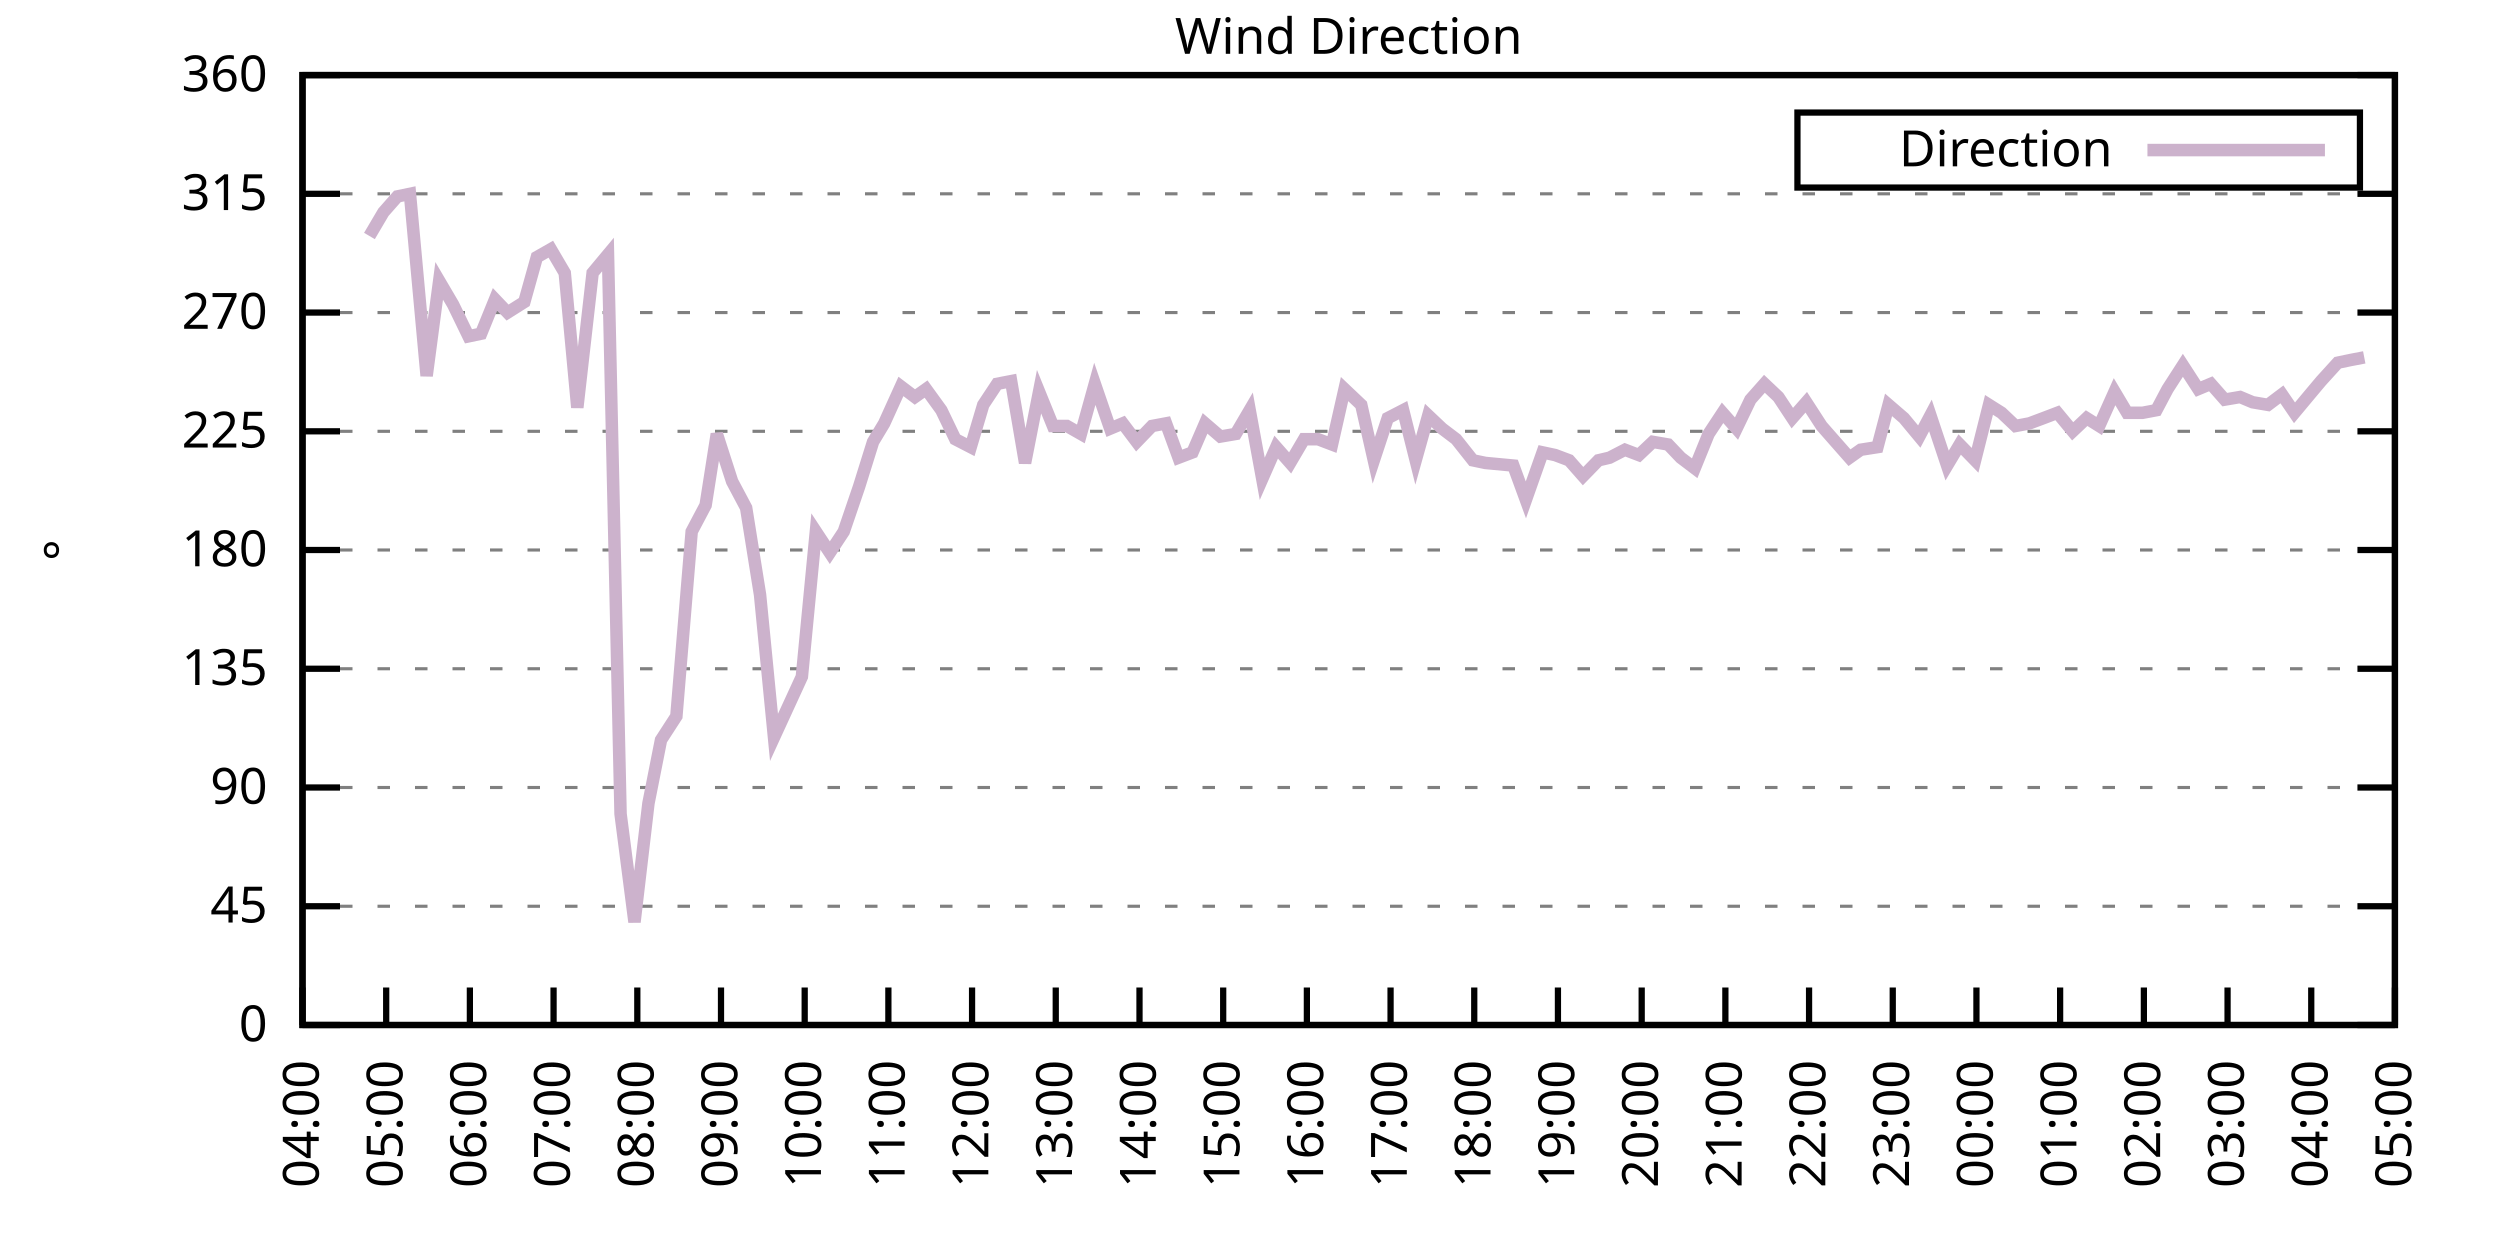
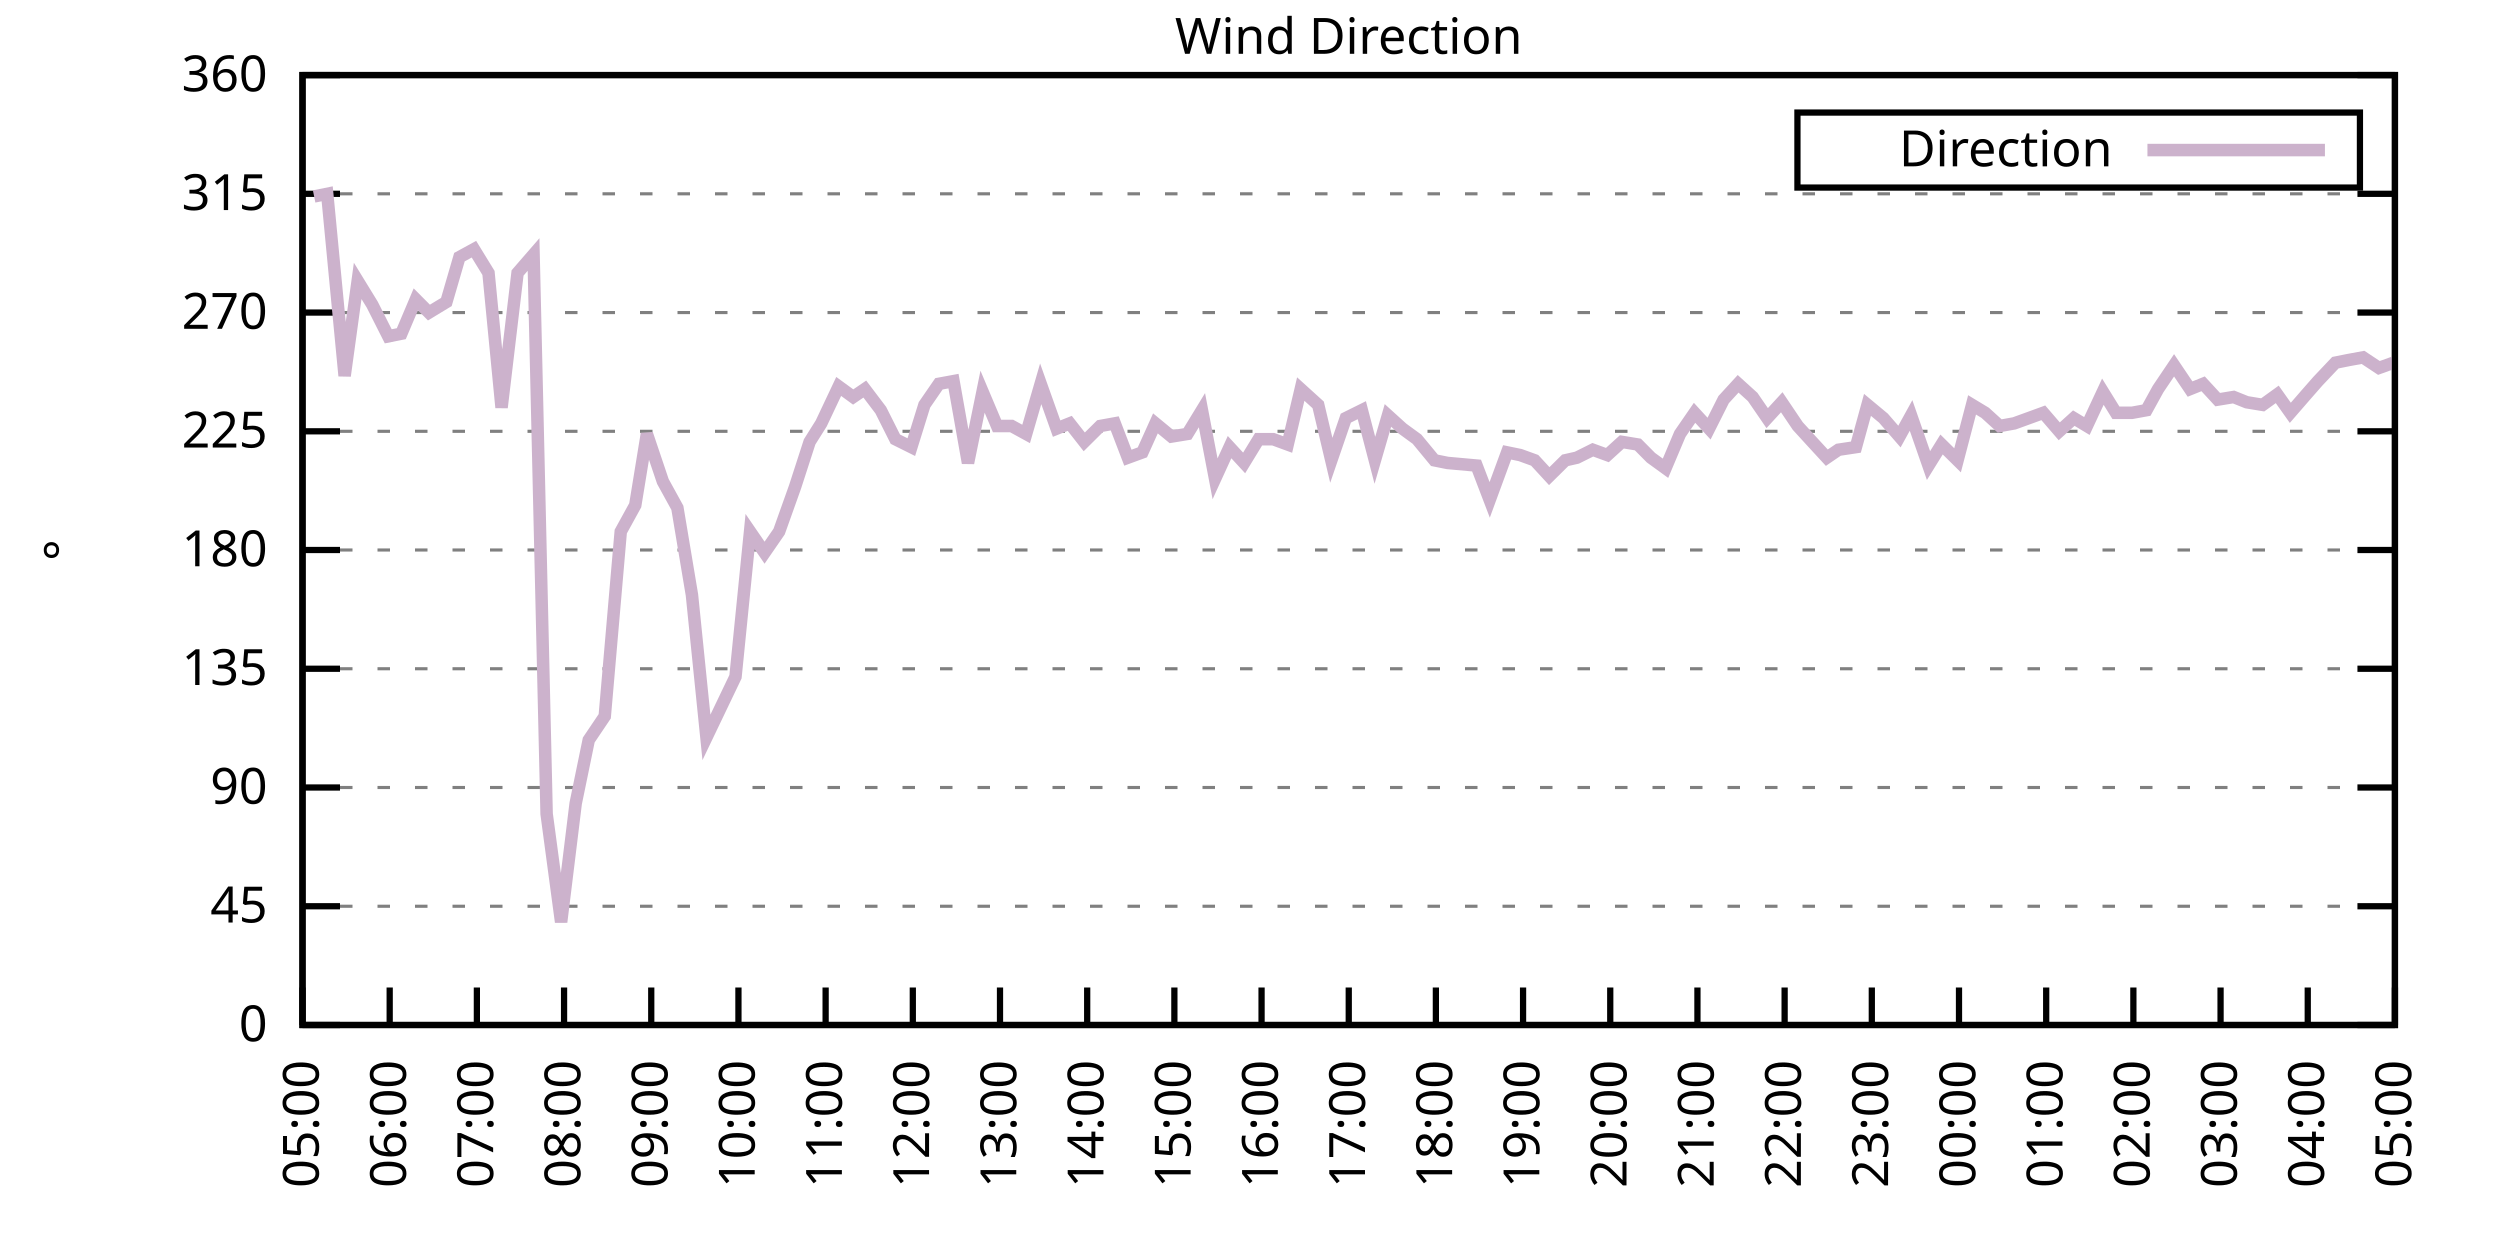
<svg xmlns="http://www.w3.org/2000/svg" xmlns:xlink="http://www.w3.org/1999/xlink" width="400" height="200" viewBox="0 0 400 200">
  <g id="gnuplot_canvas">
    <rect x="0" y="0" width="400" height="200" fill="none" />
    <defs>
      <circle id="gpDot" r="0.5" stroke-width="0.5" stroke="currentColor" />
      <path id="gpPt0" stroke-width="0.333" stroke="currentColor" d="M-1,0 h2 M0,-1 v2" />
      <path id="gpPt1" stroke-width="0.333" stroke="currentColor" d="M-1,-1 L1,1 M1,-1 L-1,1" />
      <path id="gpPt2" stroke-width="0.333" stroke="currentColor" d="M-1,0 L1,0 M0,-1 L0,1 M-1,-1 L1,1 M-1,1 L1,-1" />
      <rect id="gpPt3" stroke-width="0.333" stroke="currentColor" x="-1" y="-1" width="2" height="2" />
      <rect id="gpPt4" stroke-width="0.333" stroke="currentColor" fill="currentColor" x="-1" y="-1" width="2" height="2" />
      <circle id="gpPt5" stroke-width="0.333" stroke="currentColor" cx="0" cy="0" r="1" />
      <use xlink:href="#gpPt5" id="gpPt6" fill="currentColor" stroke="none" />
      <path id="gpPt7" stroke-width="0.333" stroke="currentColor" d="M0,-1.33 L-1.33,0.67 L1.33,0.67 z" />
      <use xlink:href="#gpPt7" id="gpPt8" fill="currentColor" stroke="none" />
      <use xlink:href="#gpPt7" id="gpPt9" stroke="currentColor" transform="rotate(180)" />
      <use xlink:href="#gpPt9" id="gpPt10" fill="currentColor" stroke="none" />
      <use xlink:href="#gpPt3" id="gpPt11" stroke="currentColor" transform="rotate(45)" />
      <use xlink:href="#gpPt11" id="gpPt12" fill="currentColor" stroke="none" />
      <path id="gpPt13" stroke-width="0.333" stroke="currentColor" d="M0,1.330 L1.265,0.411 L0.782,-1.067 L-0.782,-1.076 L-1.265,0.411 z" />
      <use xlink:href="#gpPt13" id="gpPt14" fill="currentColor" stroke="none" />
      <filter id="textbox" filterUnits="objectBoundingBox" x="0" y="0" height="1" width="1">
        <feFlood flood-color="white" flood-opacity="1" result="bgnd" />
        <feComposite in="SourceGraphic" in2="bgnd" operator="atop" />
      </filter>
      <filter id="greybox" filterUnits="objectBoundingBox" x="0" y="0" height="1" width="1">
        <feFlood flood-color="lightgrey" flood-opacity="1" result="grey" />
        <feComposite in="SourceGraphic" in2="grey" operator="atop" />
      </filter>
    </defs>
    <g fill="none" color="white" stroke="currentColor" stroke-width="1.00" stroke-linecap="butt" stroke-linejoin="miter">
</g>
    <g fill="none" color="black" stroke="currentColor" stroke-width="1.00" stroke-linecap="butt" stroke-linejoin="miter">
      <g stroke="none" shape-rendering="crispEdges">
        <polygon fill="rgb(255, 255, 255)" points="48.40,164.00 383.18,164.00 383.18,12.02 48.40,12.02 " />
      </g>
    </g>
    <g fill="none" color="black" stroke="currentColor" stroke-width="1.00" stroke-linecap="butt" stroke-linejoin="miter">
</g>
    <g fill="none" color="black" stroke="black" stroke-width="0.50" stroke-linecap="butt" stroke-linejoin="miter">
</g>
    <g fill="none" color="gray" stroke="currentColor" stroke-width="0.50" stroke-linecap="butt" stroke-linejoin="miter">
      <path stroke="gray" stroke-dasharray="2,4" class="gridline" d="M48.40,164.00 L383.19,164.00  " />
    </g>
    <g fill="none" color="gray" stroke="gray" stroke-width="1.00" stroke-linecap="butt" stroke-linejoin="miter">
</g>
    <g fill="none" color="black" stroke="currentColor" stroke-width="1.00" stroke-linecap="butt" stroke-linejoin="miter">
      <path stroke="black" d="M48.40,164.00 L54.40,164.00 M383.19,164.00 L377.19,164.00  " />
      <g transform="translate(42.80,166.60)" stroke="none" fill="black" font-family="Sans" font-size="8.00" text-anchor="end">
        <text>
          <tspan font-family="Sans"> 0</tspan>
        </text>
      </g>
    </g>
    <g fill="none" color="black" stroke="currentColor" stroke-width="1.00" stroke-linecap="butt" stroke-linejoin="miter">
</g>
    <g fill="none" color="black" stroke="black" stroke-width="0.50" stroke-linecap="butt" stroke-linejoin="miter">
</g>
    <g fill="none" color="gray" stroke="currentColor" stroke-width="0.50" stroke-linecap="butt" stroke-linejoin="miter">
      <path stroke="gray" stroke-dasharray="2,4" class="gridline" d="M48.40,145.00 L383.19,145.00  " />
    </g>
    <g fill="none" color="gray" stroke="gray" stroke-width="1.00" stroke-linecap="butt" stroke-linejoin="miter">
</g>
    <g fill="none" color="black" stroke="currentColor" stroke-width="1.00" stroke-linecap="butt" stroke-linejoin="miter">
      <path stroke="black" d="M48.40,145.00 L54.40,145.00 M383.19,145.00 L377.19,145.00  " />
      <g transform="translate(42.80,147.60)" stroke="none" fill="black" font-family="Sans" font-size="8.00" text-anchor="end">
        <text>
          <tspan font-family="Sans"> 45</tspan>
        </text>
      </g>
    </g>
    <g fill="none" color="black" stroke="currentColor" stroke-width="1.00" stroke-linecap="butt" stroke-linejoin="miter">
</g>
    <g fill="none" color="black" stroke="black" stroke-width="0.50" stroke-linecap="butt" stroke-linejoin="miter">
</g>
    <g fill="none" color="gray" stroke="currentColor" stroke-width="0.50" stroke-linecap="butt" stroke-linejoin="miter">
      <path stroke="gray" stroke-dasharray="2,4" class="gridline" d="M48.40,126.00 L383.19,126.00  " />
    </g>
    <g fill="none" color="gray" stroke="gray" stroke-width="1.00" stroke-linecap="butt" stroke-linejoin="miter">
</g>
    <g fill="none" color="black" stroke="currentColor" stroke-width="1.00" stroke-linecap="butt" stroke-linejoin="miter">
      <path stroke="black" d="M48.40,126.00 L54.40,126.00 M383.19,126.00 L377.19,126.00  " />
      <g transform="translate(42.80,128.60)" stroke="none" fill="black" font-family="Sans" font-size="8.00" text-anchor="end">
        <text>
          <tspan font-family="Sans"> 90</tspan>
        </text>
      </g>
    </g>
    <g fill="none" color="black" stroke="currentColor" stroke-width="1.00" stroke-linecap="butt" stroke-linejoin="miter">
</g>
    <g fill="none" color="black" stroke="black" stroke-width="0.50" stroke-linecap="butt" stroke-linejoin="miter">
</g>
    <g fill="none" color="gray" stroke="currentColor" stroke-width="0.50" stroke-linecap="butt" stroke-linejoin="miter">
      <path stroke="gray" stroke-dasharray="2,4" class="gridline" d="M48.40,107.00 L383.19,107.00  " />
    </g>
    <g fill="none" color="gray" stroke="gray" stroke-width="1.00" stroke-linecap="butt" stroke-linejoin="miter">
</g>
    <g fill="none" color="black" stroke="currentColor" stroke-width="1.00" stroke-linecap="butt" stroke-linejoin="miter">
      <path stroke="black" d="M48.40,107.00 L54.40,107.00 M383.19,107.00 L377.19,107.00  " />
      <g transform="translate(42.80,109.60)" stroke="none" fill="black" font-family="Sans" font-size="8.00" text-anchor="end">
        <text>
          <tspan font-family="Sans"> 135</tspan>
        </text>
      </g>
    </g>
    <g fill="none" color="black" stroke="currentColor" stroke-width="1.00" stroke-linecap="butt" stroke-linejoin="miter">
</g>
    <g fill="none" color="black" stroke="black" stroke-width="0.50" stroke-linecap="butt" stroke-linejoin="miter">
</g>
    <g fill="none" color="gray" stroke="currentColor" stroke-width="0.50" stroke-linecap="butt" stroke-linejoin="miter">
      <path stroke="gray" stroke-dasharray="2,4" class="gridline" d="M48.40,88.00 L383.19,88.00  " />
    </g>
    <g fill="none" color="gray" stroke="gray" stroke-width="1.00" stroke-linecap="butt" stroke-linejoin="miter">
</g>
    <g fill="none" color="black" stroke="currentColor" stroke-width="1.00" stroke-linecap="butt" stroke-linejoin="miter">
      <path stroke="black" d="M48.40,88.00 L54.40,88.00 M383.19,88.00 L377.19,88.00  " />
      <g transform="translate(42.80,90.60)" stroke="none" fill="black" font-family="Sans" font-size="8.00" text-anchor="end">
        <text>
          <tspan font-family="Sans"> 180</tspan>
        </text>
      </g>
    </g>
    <g fill="none" color="black" stroke="currentColor" stroke-width="1.00" stroke-linecap="butt" stroke-linejoin="miter">
</g>
    <g fill="none" color="black" stroke="black" stroke-width="0.50" stroke-linecap="butt" stroke-linejoin="miter">
</g>
    <g fill="none" color="gray" stroke="currentColor" stroke-width="0.50" stroke-linecap="butt" stroke-linejoin="miter">
      <path stroke="gray" stroke-dasharray="2,4" class="gridline" d="M48.40,69.01 L383.19,69.01  " />
    </g>
    <g fill="none" color="gray" stroke="gray" stroke-width="1.00" stroke-linecap="butt" stroke-linejoin="miter">
</g>
    <g fill="none" color="black" stroke="currentColor" stroke-width="1.00" stroke-linecap="butt" stroke-linejoin="miter">
      <path stroke="black" d="M48.40,69.01 L54.40,69.01 M383.19,69.01 L377.19,69.01  " />
      <g transform="translate(42.80,71.61)" stroke="none" fill="black" font-family="Sans" font-size="8.00" text-anchor="end">
        <text>
          <tspan font-family="Sans"> 225</tspan>
        </text>
      </g>
    </g>
    <g fill="none" color="black" stroke="currentColor" stroke-width="1.00" stroke-linecap="butt" stroke-linejoin="miter">
</g>
    <g fill="none" color="black" stroke="black" stroke-width="0.50" stroke-linecap="butt" stroke-linejoin="miter">
</g>
    <g fill="none" color="gray" stroke="currentColor" stroke-width="0.50" stroke-linecap="butt" stroke-linejoin="miter">
      <path stroke="gray" stroke-dasharray="2,4" class="gridline" d="M48.40,50.01 L383.19,50.01  " />
    </g>
    <g fill="none" color="gray" stroke="gray" stroke-width="1.00" stroke-linecap="butt" stroke-linejoin="miter">
</g>
    <g fill="none" color="black" stroke="currentColor" stroke-width="1.00" stroke-linecap="butt" stroke-linejoin="miter">
      <path stroke="black" d="M48.40,50.01 L54.40,50.01 M383.19,50.01 L377.19,50.01  " />
      <g transform="translate(42.80,52.61)" stroke="none" fill="black" font-family="Sans" font-size="8.00" text-anchor="end">
        <text>
          <tspan font-family="Sans"> 270</tspan>
        </text>
      </g>
    </g>
    <g fill="none" color="black" stroke="currentColor" stroke-width="1.00" stroke-linecap="butt" stroke-linejoin="miter">
</g>
    <g fill="none" color="black" stroke="black" stroke-width="0.50" stroke-linecap="butt" stroke-linejoin="miter">
</g>
    <g fill="none" color="gray" stroke="currentColor" stroke-width="0.50" stroke-linecap="butt" stroke-linejoin="miter">
      <path stroke="gray" stroke-dasharray="2,4" class="gridline" d="M48.40,31.01 L383.19,31.01  " />
    </g>
    <g fill="none" color="gray" stroke="gray" stroke-width="1.00" stroke-linecap="butt" stroke-linejoin="miter">
</g>
    <g fill="none" color="black" stroke="currentColor" stroke-width="1.00" stroke-linecap="butt" stroke-linejoin="miter">
      <path stroke="black" d="M48.40,31.01 L54.40,31.01 M383.19,31.01 L377.19,31.01  " />
      <g transform="translate(42.80,33.61)" stroke="none" fill="black" font-family="Sans" font-size="8.00" text-anchor="end">
        <text>
          <tspan font-family="Sans"> 315</tspan>
        </text>
      </g>
    </g>
    <g fill="none" color="black" stroke="currentColor" stroke-width="1.00" stroke-linecap="butt" stroke-linejoin="miter">
</g>
    <g fill="none" color="black" stroke="black" stroke-width="0.50" stroke-linecap="butt" stroke-linejoin="miter">
</g>
    <g fill="none" color="gray" stroke="currentColor" stroke-width="0.50" stroke-linecap="butt" stroke-linejoin="miter">
      <path stroke="gray" stroke-dasharray="2,4" class="gridline" d="M48.40,12.01 L383.19,12.01  " />
    </g>
    <g fill="none" color="gray" stroke="gray" stroke-width="1.00" stroke-linecap="butt" stroke-linejoin="miter">
</g>
    <g fill="none" color="black" stroke="currentColor" stroke-width="1.00" stroke-linecap="butt" stroke-linejoin="miter">
      <path stroke="black" d="M48.40,12.01 L54.40,12.01 M383.19,12.01 L377.19,12.01  " />
      <g transform="translate(42.80,14.61)" stroke="none" fill="black" font-family="Sans" font-size="8.00" text-anchor="end">
        <text>
          <tspan font-family="Sans"> 360</tspan>
        </text>
      </g>
    </g>
    <g fill="none" color="black" stroke="currentColor" stroke-width="1.00" stroke-linecap="butt" stroke-linejoin="miter">
      <path stroke="black" d="M48.40,164.00 L48.40,158.00  " />
      <g transform="translate(51.00,169.60) rotate(270.00)" stroke="none" fill="black" font-family="Sans" font-size="8.00" text-anchor="end">
        <text>
-           <tspan font-family="Sans">04:00</tspan>
-         </text>
-       </g>
-     </g>
-     <g fill="none" color="black" stroke="currentColor" stroke-width="1.00" stroke-linecap="butt" stroke-linejoin="miter">
-       <path stroke="black" d="M61.79,164.00 L61.79,158.00  " />
-       <g transform="translate(64.39,169.60) rotate(270.00)" stroke="none" fill="black" font-family="Sans" font-size="8.00" text-anchor="end">
-         <text>
          <tspan font-family="Sans">05:00</tspan>
        </text>
      </g>
    </g>
    <g fill="none" color="black" stroke="currentColor" stroke-width="1.00" stroke-linecap="butt" stroke-linejoin="miter">
-       <path stroke="black" d="M75.18,164.00 L75.18,158.00  " />
-       <g transform="translate(77.78,169.60) rotate(270.00)" stroke="none" fill="black" font-family="Sans" font-size="8.00" text-anchor="end">
+       <path stroke="black" d="M62.35,164.00 L62.35,158.00  " />
+       <g transform="translate(64.95,169.60) rotate(270.00)" stroke="none" fill="black" font-family="Sans" font-size="8.00" text-anchor="end">
        <text>
          <tspan font-family="Sans">06:00</tspan>
        </text>
      </g>
    </g>
    <g fill="none" color="black" stroke="currentColor" stroke-width="1.00" stroke-linecap="butt" stroke-linejoin="miter">
-       <path stroke="black" d="M88.57,164.00 L88.57,158.00  " />
-       <g transform="translate(91.17,169.60) rotate(270.00)" stroke="none" fill="black" font-family="Sans" font-size="8.00" text-anchor="end">
+       <path stroke="black" d="M76.30,164.00 L76.30,158.00  " />
+       <g transform="translate(78.90,169.60) rotate(270.00)" stroke="none" fill="black" font-family="Sans" font-size="8.00" text-anchor="end">
        <text>
          <tspan font-family="Sans">07:00</tspan>
        </text>
      </g>
    </g>
    <g fill="none" color="black" stroke="currentColor" stroke-width="1.00" stroke-linecap="butt" stroke-linejoin="miter">
-       <path stroke="black" d="M101.97,164.00 L101.97,158.00  " />
-       <g transform="translate(104.57,169.60) rotate(270.00)" stroke="none" fill="black" font-family="Sans" font-size="8.00" text-anchor="end">
+       <path stroke="black" d="M90.25,164.00 L90.25,158.00  " />
+       <g transform="translate(92.85,169.60) rotate(270.00)" stroke="none" fill="black" font-family="Sans" font-size="8.00" text-anchor="end">
        <text>
          <tspan font-family="Sans">08:00</tspan>
        </text>
      </g>
    </g>
    <g fill="none" color="black" stroke="currentColor" stroke-width="1.00" stroke-linecap="butt" stroke-linejoin="miter">
-       <path stroke="black" d="M115.36,164.00 L115.36,158.00  " />
-       <g transform="translate(117.96,169.60) rotate(270.00)" stroke="none" fill="black" font-family="Sans" font-size="8.00" text-anchor="end">
+       <path stroke="black" d="M104.20,164.00 L104.20,158.00  " />
+       <g transform="translate(106.80,169.60) rotate(270.00)" stroke="none" fill="black" font-family="Sans" font-size="8.00" text-anchor="end">
        <text>
          <tspan font-family="Sans">09:00</tspan>
        </text>
      </g>
    </g>
    <g fill="none" color="black" stroke="currentColor" stroke-width="1.00" stroke-linecap="butt" stroke-linejoin="miter">
-       <path stroke="black" d="M128.75,164.00 L128.75,158.00  " />
-       <g transform="translate(131.35,169.60) rotate(270.00)" stroke="none" fill="black" font-family="Sans" font-size="8.00" text-anchor="end">
+       <path stroke="black" d="M118.15,164.00 L118.15,158.00  " />
+       <g transform="translate(120.75,169.60) rotate(270.00)" stroke="none" fill="black" font-family="Sans" font-size="8.00" text-anchor="end">
        <text>
          <tspan font-family="Sans">10:00</tspan>
        </text>
      </g>
    </g>
    <g fill="none" color="black" stroke="currentColor" stroke-width="1.00" stroke-linecap="butt" stroke-linejoin="miter">
-       <path stroke="black" d="M142.14,164.00 L142.14,158.00  " />
-       <g transform="translate(144.74,169.60) rotate(270.00)" stroke="none" fill="black" font-family="Sans" font-size="8.00" text-anchor="end">
+       <path stroke="black" d="M132.10,164.00 L132.10,158.00  " />
+       <g transform="translate(134.70,169.60) rotate(270.00)" stroke="none" fill="black" font-family="Sans" font-size="8.00" text-anchor="end">
        <text>
          <tspan font-family="Sans">11:00</tspan>
        </text>
      </g>
    </g>
    <g fill="none" color="black" stroke="currentColor" stroke-width="1.00" stroke-linecap="butt" stroke-linejoin="miter">
-       <path stroke="black" d="M155.53,164.00 L155.53,158.00  " />
-       <g transform="translate(158.13,169.60) rotate(270.00)" stroke="none" fill="black" font-family="Sans" font-size="8.00" text-anchor="end">
+       <path stroke="black" d="M146.05,164.00 L146.05,158.00  " />
+       <g transform="translate(148.65,169.60) rotate(270.00)" stroke="none" fill="black" font-family="Sans" font-size="8.00" text-anchor="end">
        <text>
          <tspan font-family="Sans">12:00</tspan>
        </text>
      </g>
    </g>
    <g fill="none" color="black" stroke="currentColor" stroke-width="1.00" stroke-linecap="butt" stroke-linejoin="miter">
-       <path stroke="black" d="M168.92,164.00 L168.92,158.00  " />
-       <g transform="translate(171.52,169.60) rotate(270.00)" stroke="none" fill="black" font-family="Sans" font-size="8.00" text-anchor="end">
+       <path stroke="black" d="M160.00,164.00 L160.00,158.00  " />
+       <g transform="translate(162.60,169.60) rotate(270.00)" stroke="none" fill="black" font-family="Sans" font-size="8.00" text-anchor="end">
        <text>
          <tspan font-family="Sans">13:00</tspan>
        </text>
      </g>
    </g>
    <g fill="none" color="black" stroke="currentColor" stroke-width="1.00" stroke-linecap="butt" stroke-linejoin="miter">
-       <path stroke="black" d="M182.32,164.00 L182.32,158.00  " />
-       <g transform="translate(184.92,169.60) rotate(270.00)" stroke="none" fill="black" font-family="Sans" font-size="8.00" text-anchor="end">
+       <path stroke="black" d="M173.95,164.00 L173.95,158.00  " />
+       <g transform="translate(176.55,169.60) rotate(270.00)" stroke="none" fill="black" font-family="Sans" font-size="8.00" text-anchor="end">
        <text>
          <tspan font-family="Sans">14:00</tspan>
        </text>
      </g>
    </g>
    <g fill="none" color="black" stroke="currentColor" stroke-width="1.00" stroke-linecap="butt" stroke-linejoin="miter">
-       <path stroke="black" d="M195.71,164.00 L195.71,158.00  " />
-       <g transform="translate(198.31,169.60) rotate(270.00)" stroke="none" fill="black" font-family="Sans" font-size="8.00" text-anchor="end">
+       <path stroke="black" d="M187.90,164.00 L187.90,158.00  " />
+       <g transform="translate(190.50,169.60) rotate(270.00)" stroke="none" fill="black" font-family="Sans" font-size="8.00" text-anchor="end">
        <text>
          <tspan font-family="Sans">15:00</tspan>
        </text>
      </g>
    </g>
    <g fill="none" color="black" stroke="currentColor" stroke-width="1.00" stroke-linecap="butt" stroke-linejoin="miter">
-       <path stroke="black" d="M209.10,164.00 L209.10,158.00  " />
-       <g transform="translate(211.70,169.60) rotate(270.00)" stroke="none" fill="black" font-family="Sans" font-size="8.00" text-anchor="end">
+       <path stroke="black" d="M201.85,164.00 L201.85,158.00  " />
+       <g transform="translate(204.45,169.60) rotate(270.00)" stroke="none" fill="black" font-family="Sans" font-size="8.00" text-anchor="end">
        <text>
          <tspan font-family="Sans">16:00</tspan>
        </text>
      </g>
    </g>
    <g fill="none" color="black" stroke="currentColor" stroke-width="1.00" stroke-linecap="butt" stroke-linejoin="miter">
-       <path stroke="black" d="M222.49,164.00 L222.49,158.00  " />
-       <g transform="translate(225.09,169.60) rotate(270.00)" stroke="none" fill="black" font-family="Sans" font-size="8.00" text-anchor="end">
+       <path stroke="black" d="M215.80,164.00 L215.80,158.00  " />
+       <g transform="translate(218.40,169.60) rotate(270.00)" stroke="none" fill="black" font-family="Sans" font-size="8.00" text-anchor="end">
        <text>
          <tspan font-family="Sans">17:00</tspan>
        </text>
      </g>
    </g>
    <g fill="none" color="black" stroke="currentColor" stroke-width="1.00" stroke-linecap="butt" stroke-linejoin="miter">
-       <path stroke="black" d="M235.88,164.00 L235.88,158.00  " />
-       <g transform="translate(238.48,169.60) rotate(270.00)" stroke="none" fill="black" font-family="Sans" font-size="8.00" text-anchor="end">
+       <path stroke="black" d="M229.74,164.00 L229.74,158.00  " />
+       <g transform="translate(232.34,169.60) rotate(270.00)" stroke="none" fill="black" font-family="Sans" font-size="8.00" text-anchor="end">
        <text>
          <tspan font-family="Sans">18:00</tspan>
        </text>
      </g>
    </g>
    <g fill="none" color="black" stroke="currentColor" stroke-width="1.00" stroke-linecap="butt" stroke-linejoin="miter">
-       <path stroke="black" d="M249.27,164.00 L249.27,158.00  " />
-       <g transform="translate(251.87,169.60) rotate(270.00)" stroke="none" fill="black" font-family="Sans" font-size="8.00" text-anchor="end">
+       <path stroke="black" d="M243.69,164.00 L243.69,158.00  " />
+       <g transform="translate(246.29,169.60) rotate(270.00)" stroke="none" fill="black" font-family="Sans" font-size="8.00" text-anchor="end">
        <text>
          <tspan font-family="Sans">19:00</tspan>
        </text>
      </g>
    </g>
    <g fill="none" color="black" stroke="currentColor" stroke-width="1.00" stroke-linecap="butt" stroke-linejoin="miter">
-       <path stroke="black" d="M262.67,164.00 L262.67,158.00  " />
-       <g transform="translate(265.27,169.60) rotate(270.00)" stroke="none" fill="black" font-family="Sans" font-size="8.00" text-anchor="end">
+       <path stroke="black" d="M257.64,164.00 L257.64,158.00  " />
+       <g transform="translate(260.24,169.60) rotate(270.00)" stroke="none" fill="black" font-family="Sans" font-size="8.00" text-anchor="end">
        <text>
          <tspan font-family="Sans">20:00</tspan>
        </text>
      </g>
    </g>
    <g fill="none" color="black" stroke="currentColor" stroke-width="1.00" stroke-linecap="butt" stroke-linejoin="miter">
-       <path stroke="black" d="M276.06,164.00 L276.06,158.00  " />
-       <g transform="translate(278.66,169.60) rotate(270.00)" stroke="none" fill="black" font-family="Sans" font-size="8.00" text-anchor="end">
+       <path stroke="black" d="M271.59,164.00 L271.59,158.00  " />
+       <g transform="translate(274.19,169.60) rotate(270.00)" stroke="none" fill="black" font-family="Sans" font-size="8.00" text-anchor="end">
        <text>
          <tspan font-family="Sans">21:00</tspan>
        </text>
      </g>
    </g>
    <g fill="none" color="black" stroke="currentColor" stroke-width="1.00" stroke-linecap="butt" stroke-linejoin="miter">
-       <path stroke="black" d="M289.45,164.00 L289.45,158.00  " />
-       <g transform="translate(292.05,169.60) rotate(270.00)" stroke="none" fill="black" font-family="Sans" font-size="8.00" text-anchor="end">
+       <path stroke="black" d="M285.54,164.00 L285.54,158.00  " />
+       <g transform="translate(288.14,169.60) rotate(270.00)" stroke="none" fill="black" font-family="Sans" font-size="8.00" text-anchor="end">
        <text>
          <tspan font-family="Sans">22:00</tspan>
        </text>
      </g>
    </g>
    <g fill="none" color="black" stroke="currentColor" stroke-width="1.00" stroke-linecap="butt" stroke-linejoin="miter">
-       <path stroke="black" d="M302.84,164.00 L302.84,158.00  " />
-       <g transform="translate(305.44,169.60) rotate(270.00)" stroke="none" fill="black" font-family="Sans" font-size="8.00" text-anchor="end">
+       <path stroke="black" d="M299.49,164.00 L299.49,158.00  " />
+       <g transform="translate(302.09,169.60) rotate(270.00)" stroke="none" fill="black" font-family="Sans" font-size="8.00" text-anchor="end">
        <text>
          <tspan font-family="Sans">23:00</tspan>
        </text>
      </g>
    </g>
    <g fill="none" color="black" stroke="currentColor" stroke-width="1.00" stroke-linecap="butt" stroke-linejoin="miter">
-       <path stroke="black" d="M316.23,164.00 L316.23,158.00  " />
-       <g transform="translate(318.83,169.60) rotate(270.00)" stroke="none" fill="black" font-family="Sans" font-size="8.00" text-anchor="end">
+       <path stroke="black" d="M313.44,164.00 L313.44,158.00  " />
+       <g transform="translate(316.04,169.60) rotate(270.00)" stroke="none" fill="black" font-family="Sans" font-size="8.00" text-anchor="end">
        <text>
          <tspan font-family="Sans">00:00</tspan>
        </text>
      </g>
    </g>
    <g fill="none" color="black" stroke="currentColor" stroke-width="1.00" stroke-linecap="butt" stroke-linejoin="miter">
-       <path stroke="black" d="M329.62,164.00 L329.62,158.00  " />
-       <g transform="translate(332.22,169.60) rotate(270.00)" stroke="none" fill="black" font-family="Sans" font-size="8.00" text-anchor="end">
+       <path stroke="black" d="M327.39,164.00 L327.39,158.00  " />
+       <g transform="translate(329.99,169.60) rotate(270.00)" stroke="none" fill="black" font-family="Sans" font-size="8.00" text-anchor="end">
        <text>
          <tspan font-family="Sans">01:00</tspan>
        </text>
      </g>
    </g>
    <g fill="none" color="black" stroke="currentColor" stroke-width="1.00" stroke-linecap="butt" stroke-linejoin="miter">
-       <path stroke="black" d="M343.02,164.00 L343.02,158.00  " />
-       <g transform="translate(345.62,169.60) rotate(270.00)" stroke="none" fill="black" font-family="Sans" font-size="8.00" text-anchor="end">
+       <path stroke="black" d="M341.34,164.00 L341.34,158.00  " />
+       <g transform="translate(343.94,169.60) rotate(270.00)" stroke="none" fill="black" font-family="Sans" font-size="8.00" text-anchor="end">
        <text>
          <tspan font-family="Sans">02:00</tspan>
        </text>
      </g>
    </g>
    <g fill="none" color="black" stroke="currentColor" stroke-width="1.00" stroke-linecap="butt" stroke-linejoin="miter">
-       <path stroke="black" d="M356.41,164.00 L356.41,158.00  " />
-       <g transform="translate(359.01,169.60) rotate(270.00)" stroke="none" fill="black" font-family="Sans" font-size="8.00" text-anchor="end">
+       <path stroke="black" d="M355.29,164.00 L355.29,158.00  " />
+       <g transform="translate(357.89,169.60) rotate(270.00)" stroke="none" fill="black" font-family="Sans" font-size="8.00" text-anchor="end">
        <text>
          <tspan font-family="Sans">03:00</tspan>
        </text>
      </g>
    </g>
    <g fill="none" color="black" stroke="currentColor" stroke-width="1.00" stroke-linecap="butt" stroke-linejoin="miter">
-       <path stroke="black" d="M369.80,164.00 L369.80,158.00  " />
-       <g transform="translate(372.40,169.60) rotate(270.00)" stroke="none" fill="black" font-family="Sans" font-size="8.00" text-anchor="end">
+       <path stroke="black" d="M369.24,164.00 L369.24,158.00  " />
+       <g transform="translate(371.84,169.60) rotate(270.00)" stroke="none" fill="black" font-family="Sans" font-size="8.00" text-anchor="end">
        <text>
          <tspan font-family="Sans">04:00</tspan>
        </text>
      </g>
    </g>
    <g fill="none" color="black" stroke="currentColor" stroke-width="1.00" stroke-linecap="butt" stroke-linejoin="miter">
      <path stroke="black" d="M383.19,164.00 L383.19,158.00  " />
      <g transform="translate(385.79,169.60) rotate(270.00)" stroke="none" fill="black" font-family="Sans" font-size="8.00" text-anchor="end">
        <text>
          <tspan font-family="Sans">05:00</tspan>
        </text>
      </g>
    </g>
    <g fill="none" color="black" stroke="currentColor" stroke-width="1.00" stroke-linecap="butt" stroke-linejoin="miter">
</g>
    <g fill="none" color="black" stroke="currentColor" stroke-width="1.00" stroke-linecap="butt" stroke-linejoin="miter">
      <path stroke="black" d="M48.40,12.01 L48.40,164.00 L383.19,164.00 L383.19,12.01 L48.40,12.01 Z  " />
    </g>
    <g fill="none" color="black" stroke="currentColor" stroke-width="1.00" stroke-linecap="butt" stroke-linejoin="miter">
</g>
    <g fill="none" color="black" stroke="currentColor" stroke-width="1.00" stroke-linecap="butt" stroke-linejoin="miter">
      <path stroke="black" d="M287.59,30.01 L287.59,18.01 L377.59,18.01 L377.59,30.01 L287.59,30.01 Z  " />
    </g>
    <g id="Wind_direction_plot_1">
      <g fill="none" color="white" stroke="black" stroke-width="2.00" stroke-linecap="butt" stroke-linejoin="miter">
</g>
      <g fill="none" color="black" stroke="currentColor" stroke-width="2.00" stroke-linecap="butt" stroke-linejoin="miter">
        <g transform="translate(337.99,26.61)" stroke="none" fill="black" font-family="Sans" font-size="8.00" text-anchor="end">
          <text>
            <tspan font-family="Sans">Direction</tspan>
          </text>
        </g>
      </g>
      <g fill="none" color="black" stroke="currentColor" stroke-width="2.00" stroke-linecap="butt" stroke-linejoin="miter">
-         <path stroke="rgb(204, 178, 204)" d="M343.59,24.01 L371.99,24.01 M59.11,37.76 L61.35,33.96 L63.58,31.43 L65.59,31.01 L68.26,60.14 L70.27,44.94   L72.50,48.74 L74.96,53.81 L76.97,53.39 L79.20,47.90 L81.21,50.01 L83.89,48.32 L85.90,41.14 L88.13,39.87   L90.36,43.67 L92.37,65.21 L94.82,43.67 L97.28,40.72 L99.29,130.22 L101.52,147.53 L103.75,128.54 L105.76,118.40   L108.22,114.60 L110.67,85.05 L112.90,80.83 L114.69,69.43 L117.14,77.03 L119.38,81.25 L121.61,95.18 L123.84,117.98   L128.30,108.27 L130.54,85.05 L132.77,88.43 L135.00,85.05 L137.45,77.87 L139.69,70.70 L141.47,67.74 L144.15,61.83   L146.38,63.52 L148.17,62.25 L150.62,65.63 L152.85,70.27 L155.31,71.54 L157.32,64.78 L159.55,61.41 L161.78,60.98   L164.01,74.07 L166.25,62.67 L168.48,68.16 L170.71,68.16 L172.94,69.43 L175.17,61.41 L177.63,68.58 L179.64,67.74   L181.87,70.70 L184.32,68.16 L186.56,67.74 L188.57,73.23 L190.80,72.38 L192.81,67.74 L195.26,69.85 L197.72,69.43   L199.95,65.63 L201.96,76.61 L204.19,71.54 L206.42,74.07 L208.65,70.27 L210.88,70.27 L213.12,71.12 L215.13,62.25   L217.80,64.78 L219.81,73.65 L222.04,66.90 L224.50,65.63 L226.51,73.65 L228.52,66.47 L230.75,68.58 L232.98,70.27   L235.66,73.65 L237.67,74.07 L242.13,74.49 L244.14,79.98 L246.82,72.38 L248.83,72.81 L251.06,73.65 L253.29,76.18   L255.75,73.65 L257.53,73.23 L259.99,71.96 L262.22,72.81 L264.45,70.70 L266.91,71.12 L268.92,73.23 L271.15,74.92   L273.38,69.43 L275.61,66.05 L277.84,68.58 L280.07,63.94 L282.31,61.41 L284.54,63.52 L286.77,66.90 L289.00,64.36   L291.46,68.16 L293.69,70.70 L295.92,73.23 L297.71,71.96 L300.39,71.54 L302.17,64.78 L304.63,66.90 L307.08,69.85   L308.87,66.47 L311.54,74.49 L313.55,71.12 L316.01,73.65 L318.24,64.78 L320.25,66.05 L322.48,68.16 L324.71,67.74   L326.95,66.90 L329.18,66.05 L331.63,69.01 L333.86,66.90 L335.87,68.16 L338.33,62.67 L340.34,66.05 L342.79,66.05   L345.02,65.63 L346.81,62.25 L349.26,58.45 L351.72,62.25 L353.73,61.41 L355.96,63.94 L358.42,63.52 L360.42,64.36   L362.88,64.78 L365.11,63.10 L367.12,66.05 L369.58,63.10 L371.36,60.98 L374.04,58.03 L376.05,57.61 L378.28,57.18    " />
+         <path stroke="rgb(204, 178, 204)" d="M343.59,24.01 L371.99,24.01 M50.26,31.43 L52.35,31.01 L55.14,60.14 L57.23,44.94 L59.56,48.74 L62.12,53.81   L64.21,53.39 L66.53,47.90 L68.63,50.01 L71.42,48.32 L73.51,41.14 L75.83,39.87 L78.16,43.67 L80.25,65.21   L82.81,43.67 L85.37,40.72 L87.46,130.22 L89.78,147.53 L92.11,128.54 L94.20,118.40 L96.76,114.60 L99.32,85.05   L101.64,80.83 L103.50,69.43 L106.06,77.03 L108.38,81.25 L110.71,95.18 L113.03,117.98 L117.68,108.27 L120.01,85.05   L122.33,88.43 L124.66,85.05 L127.22,77.87 L129.54,70.70 L131.40,67.74 L134.19,61.83 L136.51,63.52 L138.37,62.25   L140.93,65.63 L143.26,70.27 L145.81,71.54 L147.91,64.78 L150.23,61.41 L152.56,60.98 L154.88,74.07 L157.21,62.67   L159.53,68.16 L161.86,68.16 L164.18,69.43 L166.51,61.41 L169.06,68.58 L171.16,67.74 L173.48,70.70 L176.04,68.16   L178.36,67.74 L180.46,73.23 L182.78,72.38 L184.87,67.74 L187.43,69.85 L189.99,69.43 L192.31,65.63 L194.41,76.61   L196.73,71.54 L199.06,74.07 L201.38,70.27 L203.71,70.27 L206.03,71.12 L208.12,62.25 L210.91,64.78 L213.01,73.65   L215.33,66.90 L217.89,65.63 L219.98,73.65 L222.07,66.47 L224.40,68.58 L226.72,70.27 L229.51,73.65 L231.60,74.07   L236.25,74.49 L238.35,79.98 L241.14,72.38 L243.23,72.81 L245.55,73.65 L247.88,76.18 L250.44,73.65 L252.30,73.23   L254.85,71.96 L257.18,72.81 L259.50,70.70 L262.06,71.12 L264.15,73.23 L266.48,74.92 L268.80,69.43 L271.13,66.05   L273.45,68.58 L275.78,63.94 L278.10,61.41 L280.43,63.52 L282.75,66.90 L285.08,64.36 L287.64,68.16 L289.96,70.70   L292.29,73.23 L294.15,71.96 L296.94,71.54 L298.80,64.78 L301.35,66.90 L303.91,69.85 L305.77,66.47 L308.56,74.49   L310.65,71.12 L313.21,73.65 L315.53,64.78 L317.63,66.05 L319.95,68.16 L322.28,67.74 L324.60,66.90 L326.93,66.05   L329.48,69.01 L331.81,66.90 L333.90,68.16 L336.46,62.67 L338.55,66.05 L341.11,66.05 L343.43,65.63 L345.29,62.25   L347.85,58.45 L350.41,62.25 L352.50,61.41 L354.83,63.94 L357.38,63.52 L359.48,64.36 L362.03,64.78 L364.36,63.10   L366.45,66.05 L369.01,63.10 L370.87,60.98 L373.66,58.03 L375.75,57.61 L378.08,57.18 L380.63,58.87 L382.96,58.03    " />
      </g>
    </g>
    <g fill="none" color="black" stroke="currentColor" stroke-width="2.00" stroke-linecap="butt" stroke-linejoin="miter">
</g>
    <g fill="none" color="black" stroke="black" stroke-width="1.00" stroke-linecap="butt" stroke-linejoin="miter">
</g>
    <g fill="none" color="black" stroke="currentColor" stroke-width="1.00" stroke-linecap="butt" stroke-linejoin="miter">
      <path stroke="black" d="M48.40,12.01 L48.40,164.00 L383.19,164.00 L383.19,12.01 L48.40,12.01 Z  " />
      <g transform="translate(12.80,88.01) rotate(270.00)" stroke="none" fill="black" font-family="Sans" font-size="8.00" text-anchor="middle">
        <text>
          <tspan font-family="Sans">°</tspan>
        </text>
      </g>
    </g>
    <g fill="none" color="black" stroke="currentColor" stroke-width="1.00" stroke-linecap="butt" stroke-linejoin="miter">
</g>
    <g fill="none" color="black" stroke="currentColor" stroke-width="1.00" stroke-linecap="butt" stroke-linejoin="miter">
      <g transform="translate(215.79,8.61)" stroke="none" fill="black" font-family="Sans" font-size="8.00" text-anchor="middle">
        <text>
          <tspan font-family="Sans">Wind Direction</tspan>
        </text>
      </g>
    </g>
    <g fill="none" color="black" stroke="currentColor" stroke-width="1.00" stroke-linecap="butt" stroke-linejoin="miter">
</g>
  </g>
</svg>
